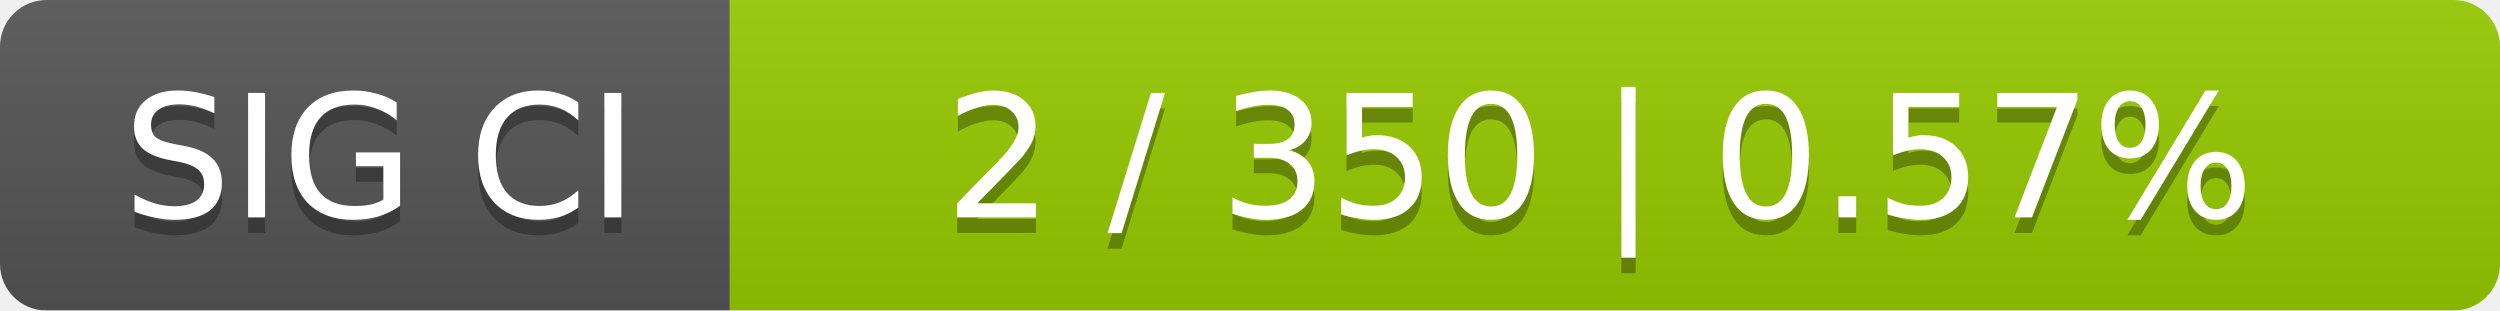
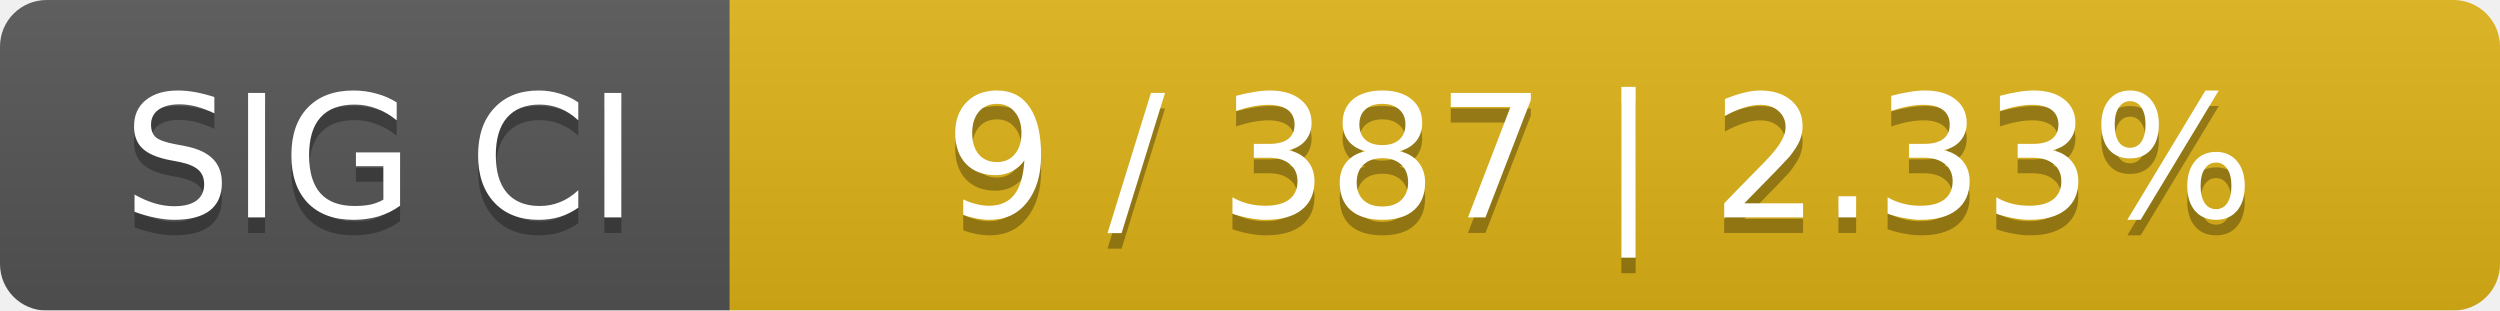
<svg xmlns="http://www.w3.org/2000/svg" width="161" height="20">
  <linearGradient id="smooth" x2="0" y2="100%">
    <stop offset="0" stop-color="#bbb" stop-opacity=".1" />
    <stop offset="1" stop-opacity=".1" />
  </linearGradient>
  <mask id="round">
    <rect width="161" height="20" rx="3" fill="#fff" />
  </mask>
  <g mask="url(#round)">
    <rect width="47" height="20" fill="#555" />
-     <rect x="47" width="114" height="20" fill="#97ca00" />
+     <rect x="47" width="114" height="20" fill="#dfb317" />
    <rect width="161" height="20" fill="url(#smooth)" />
  </g>
  <g fill="#fff" text-anchor="middle" font-family="DejaVu Sans,Verdana,Geneva,sans-serif" font-size="11">
    <text x="24.5" y="15" fill="#010101" fill-opacity=".3">SIG CI</text>
    <text x="24.5" y="14">SIG CI</text>
-     <text x="103" y="15" fill="#010101" fill-opacity=".3">2 / 350    |    0.57%</text>
-     <text x="103" y="14">2 / 350    |    0.57%</text>
+     <text x="103" y="15" fill="#010101" fill-opacity=".3">9 / 387    |    2.33%</text>
+     <text x="103" y="14">9 / 387    |    2.33%</text>
  </g>
</svg>
